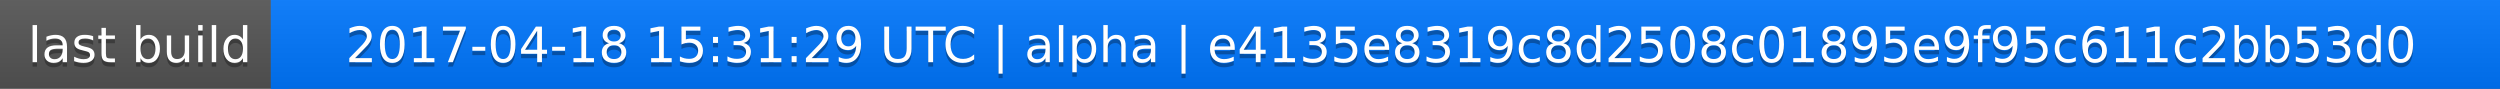
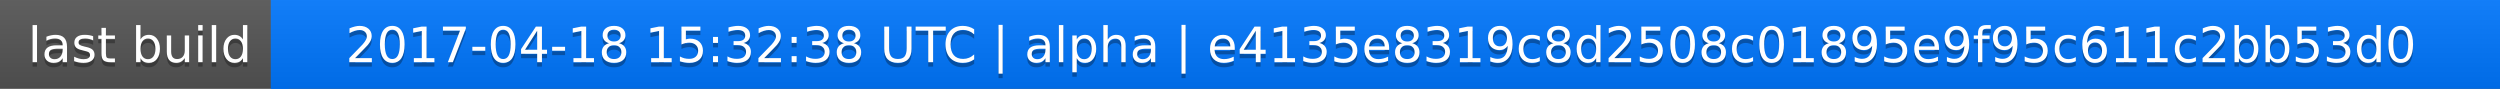
<svg xmlns="http://www.w3.org/2000/svg" width="563" height="20">
  <linearGradient id="a" x2="0" y2="100%">
    <stop offset="0" stop-color="#bbb" stop-opacity=".1" />
    <stop offset="1" stop-opacity=".1" />
  </linearGradient>
  <rect rx="0" width="563" height="20" fill="#555" />
  <rect rx="0" x="61" width="502" height="20" fill="#07f" />
  <path fill="#07f" d="M61 0h4v20h-4z" />
  <rect rx="0" width="563" height="20" fill="url(#a)" />
  <g fill="#fff" text-anchor="middle" font-family="DejaVu Sans,Verdana,Geneva,sans-serif" font-size="11">
    <text x="31.5" y="15" fill="#010101" fill-opacity=".3">last build</text>
    <text x="31.5" y="14">last build</text>
-     <text x="311" y="15" fill="#010101" fill-opacity=".3">2017-04-18 15:31:29 UTC | alpha | e4135e8319c8d2508c01895e9f95c611c2bb53d0</text>
-     <text x="311" y="14">2017-04-18 15:31:29 UTC | alpha | e4135e8319c8d2508c01895e9f95c611c2bb53d0</text>
+     <text x="311" y="15" fill="#010101" fill-opacity=".3">2017-04-18 15:32:38 UTC | alpha | e4135e8319c8d2508c01895e9f95c611c2bb53d0</text>
+     <text x="311" y="14">2017-04-18 15:32:38 UTC | alpha | e4135e8319c8d2508c01895e9f95c611c2bb53d0</text>
  </g>
</svg>
